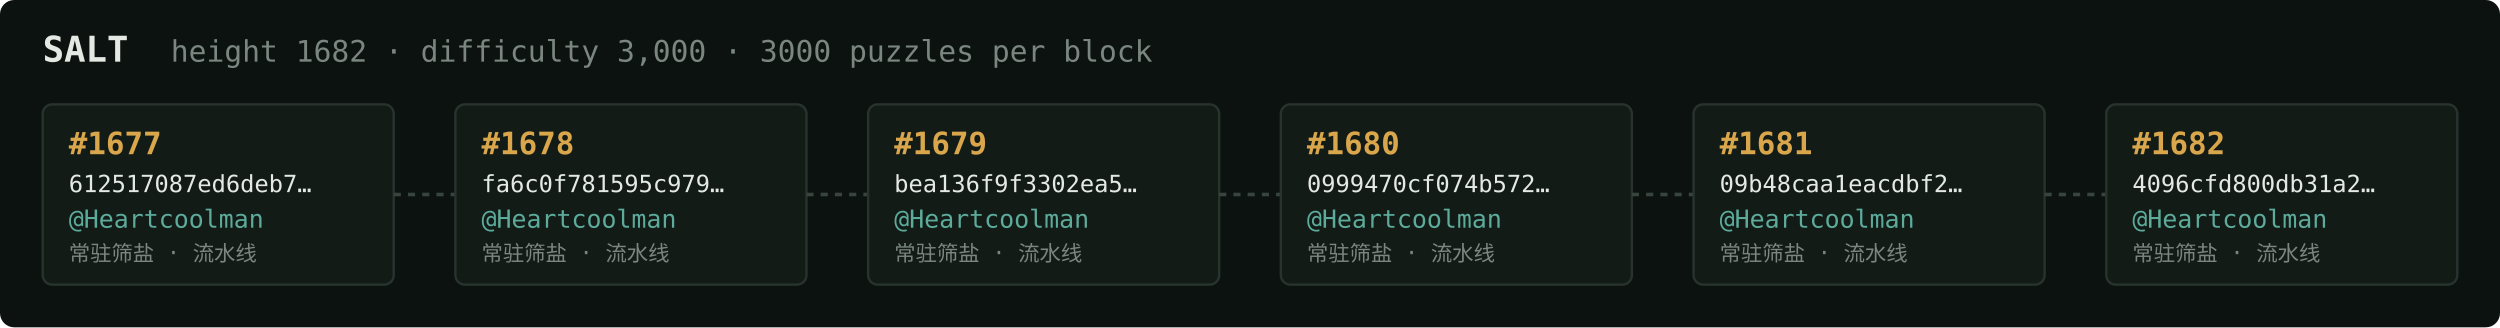
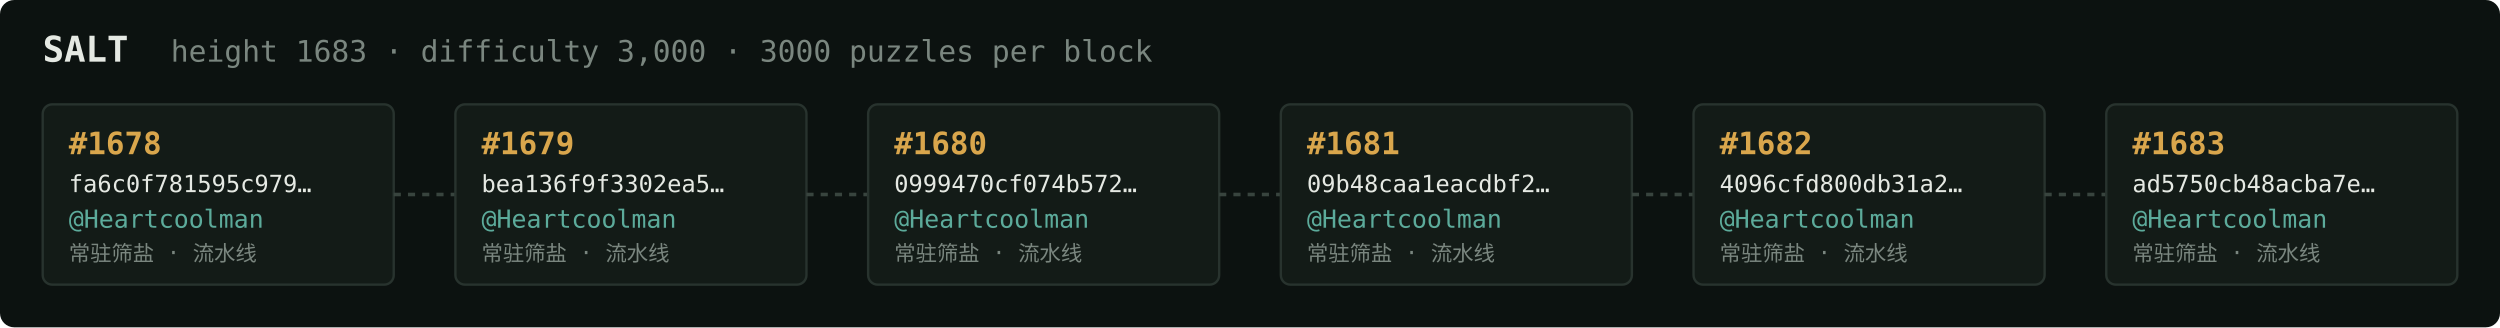
<svg xmlns="http://www.w3.org/2000/svg" width="1054" height="138" viewBox="0 0 1054 138" font-family="ui-monospace,SFMono-Regular,Menlo,monospace">
  <rect fill="#0c1210" width="1054" height="138" rx="6" />
  <text x="18" y="26" fill="#e5e9e3" font-size="15" font-weight="700">SALT</text>
-   <text x="72" y="26" fill="#7a867f" font-size="12.5">height 1682 · difficulty 3,000 · 3000 puzzles per block</text>
+   <text x="72" y="26" fill="#7a867f" font-size="12.5">height 1683 · difficulty 3,000 · 3000 puzzles per block</text>
  <rect x="18" y="44" width="148" height="76" rx="4" fill="#131b17" stroke="#28332e" stroke-width="1" />
-   <text x="29" y="65" fill="#d9a64c" font-size="13" font-weight="700">#1677</text>
-   <text x="29" y="81" fill="#e5e9e3" font-size="10">612517087ed6deb7…</text>
+   <text x="29" y="65" fill="#d9a64c" font-size="13" font-weight="700">#1678</text>
+   <text x="29" y="81" fill="#e5e9e3" font-size="10">fa6c0f781595c979…</text>
  <text x="29" y="96" fill="#5cab9b" font-size="10.5">@Heartcoolman</text>
  <text x="29" y="110" fill="#7a867f" font-size="9">常驻筛盐 · 流水线</text>
  <line x1="166" y1="82.0" x2="192" y2="82.0" stroke="#38443e" stroke-width="1.5" stroke-dasharray="3 3" />
  <rect x="192" y="44" width="148" height="76" rx="4" fill="#131b17" stroke="#28332e" stroke-width="1" />
-   <text x="203" y="65" fill="#d9a64c" font-size="13" font-weight="700">#1678</text>
-   <text x="203" y="81" fill="#e5e9e3" font-size="10">fa6c0f781595c979…</text>
+   <text x="203" y="65" fill="#d9a64c" font-size="13" font-weight="700">#1679</text>
+   <text x="203" y="81" fill="#e5e9e3" font-size="10">bea136f9f3302ea5…</text>
  <text x="203" y="96" fill="#5cab9b" font-size="10.5">@Heartcoolman</text>
  <text x="203" y="110" fill="#7a867f" font-size="9">常驻筛盐 · 流水线</text>
  <line x1="340" y1="82.0" x2="366" y2="82.0" stroke="#38443e" stroke-width="1.5" stroke-dasharray="3 3" />
  <rect x="366" y="44" width="148" height="76" rx="4" fill="#131b17" stroke="#28332e" stroke-width="1" />
-   <text x="377" y="65" fill="#d9a64c" font-size="13" font-weight="700">#1679</text>
-   <text x="377" y="81" fill="#e5e9e3" font-size="10">bea136f9f3302ea5…</text>
+   <text x="377" y="65" fill="#d9a64c" font-size="13" font-weight="700">#1680</text>
+   <text x="377" y="81" fill="#e5e9e3" font-size="10">0999470cf074b572…</text>
  <text x="377" y="96" fill="#5cab9b" font-size="10.5">@Heartcoolman</text>
  <text x="377" y="110" fill="#7a867f" font-size="9">常驻筛盐 · 流水线</text>
  <line x1="514" y1="82.0" x2="540" y2="82.0" stroke="#38443e" stroke-width="1.5" stroke-dasharray="3 3" />
  <rect x="540" y="44" width="148" height="76" rx="4" fill="#131b17" stroke="#28332e" stroke-width="1" />
-   <text x="551" y="65" fill="#d9a64c" font-size="13" font-weight="700">#1680</text>
-   <text x="551" y="81" fill="#e5e9e3" font-size="10">0999470cf074b572…</text>
+   <text x="551" y="65" fill="#d9a64c" font-size="13" font-weight="700">#1681</text>
+   <text x="551" y="81" fill="#e5e9e3" font-size="10">09b48caa1eacdbf2…</text>
  <text x="551" y="96" fill="#5cab9b" font-size="10.5">@Heartcoolman</text>
  <text x="551" y="110" fill="#7a867f" font-size="9">常驻筛盐 · 流水线</text>
  <line x1="688" y1="82.0" x2="714" y2="82.0" stroke="#38443e" stroke-width="1.5" stroke-dasharray="3 3" />
  <rect x="714" y="44" width="148" height="76" rx="4" fill="#131b17" stroke="#28332e" stroke-width="1" />
-   <text x="725" y="65" fill="#d9a64c" font-size="13" font-weight="700">#1681</text>
-   <text x="725" y="81" fill="#e5e9e3" font-size="10">09b48caa1eacdbf2…</text>
+   <text x="725" y="65" fill="#d9a64c" font-size="13" font-weight="700">#1682</text>
+   <text x="725" y="81" fill="#e5e9e3" font-size="10">4096cfd800db31a2…</text>
  <text x="725" y="96" fill="#5cab9b" font-size="10.5">@Heartcoolman</text>
  <text x="725" y="110" fill="#7a867f" font-size="9">常驻筛盐 · 流水线</text>
  <line x1="862" y1="82.0" x2="888" y2="82.0" stroke="#38443e" stroke-width="1.5" stroke-dasharray="3 3" />
  <rect x="888" y="44" width="148" height="76" rx="4" fill="#131b17" stroke="#28332e" stroke-width="1" />
-   <text x="899" y="65" fill="#d9a64c" font-size="13" font-weight="700">#1682</text>
-   <text x="899" y="81" fill="#e5e9e3" font-size="10">4096cfd800db31a2…</text>
+   <text x="899" y="65" fill="#d9a64c" font-size="13" font-weight="700">#1683</text>
+   <text x="899" y="81" fill="#e5e9e3" font-size="10">ad5750cb48acba7e…</text>
  <text x="899" y="96" fill="#5cab9b" font-size="10.5">@Heartcoolman</text>
  <text x="899" y="110" fill="#7a867f" font-size="9">常驻筛盐 · 流水线</text>
</svg>
